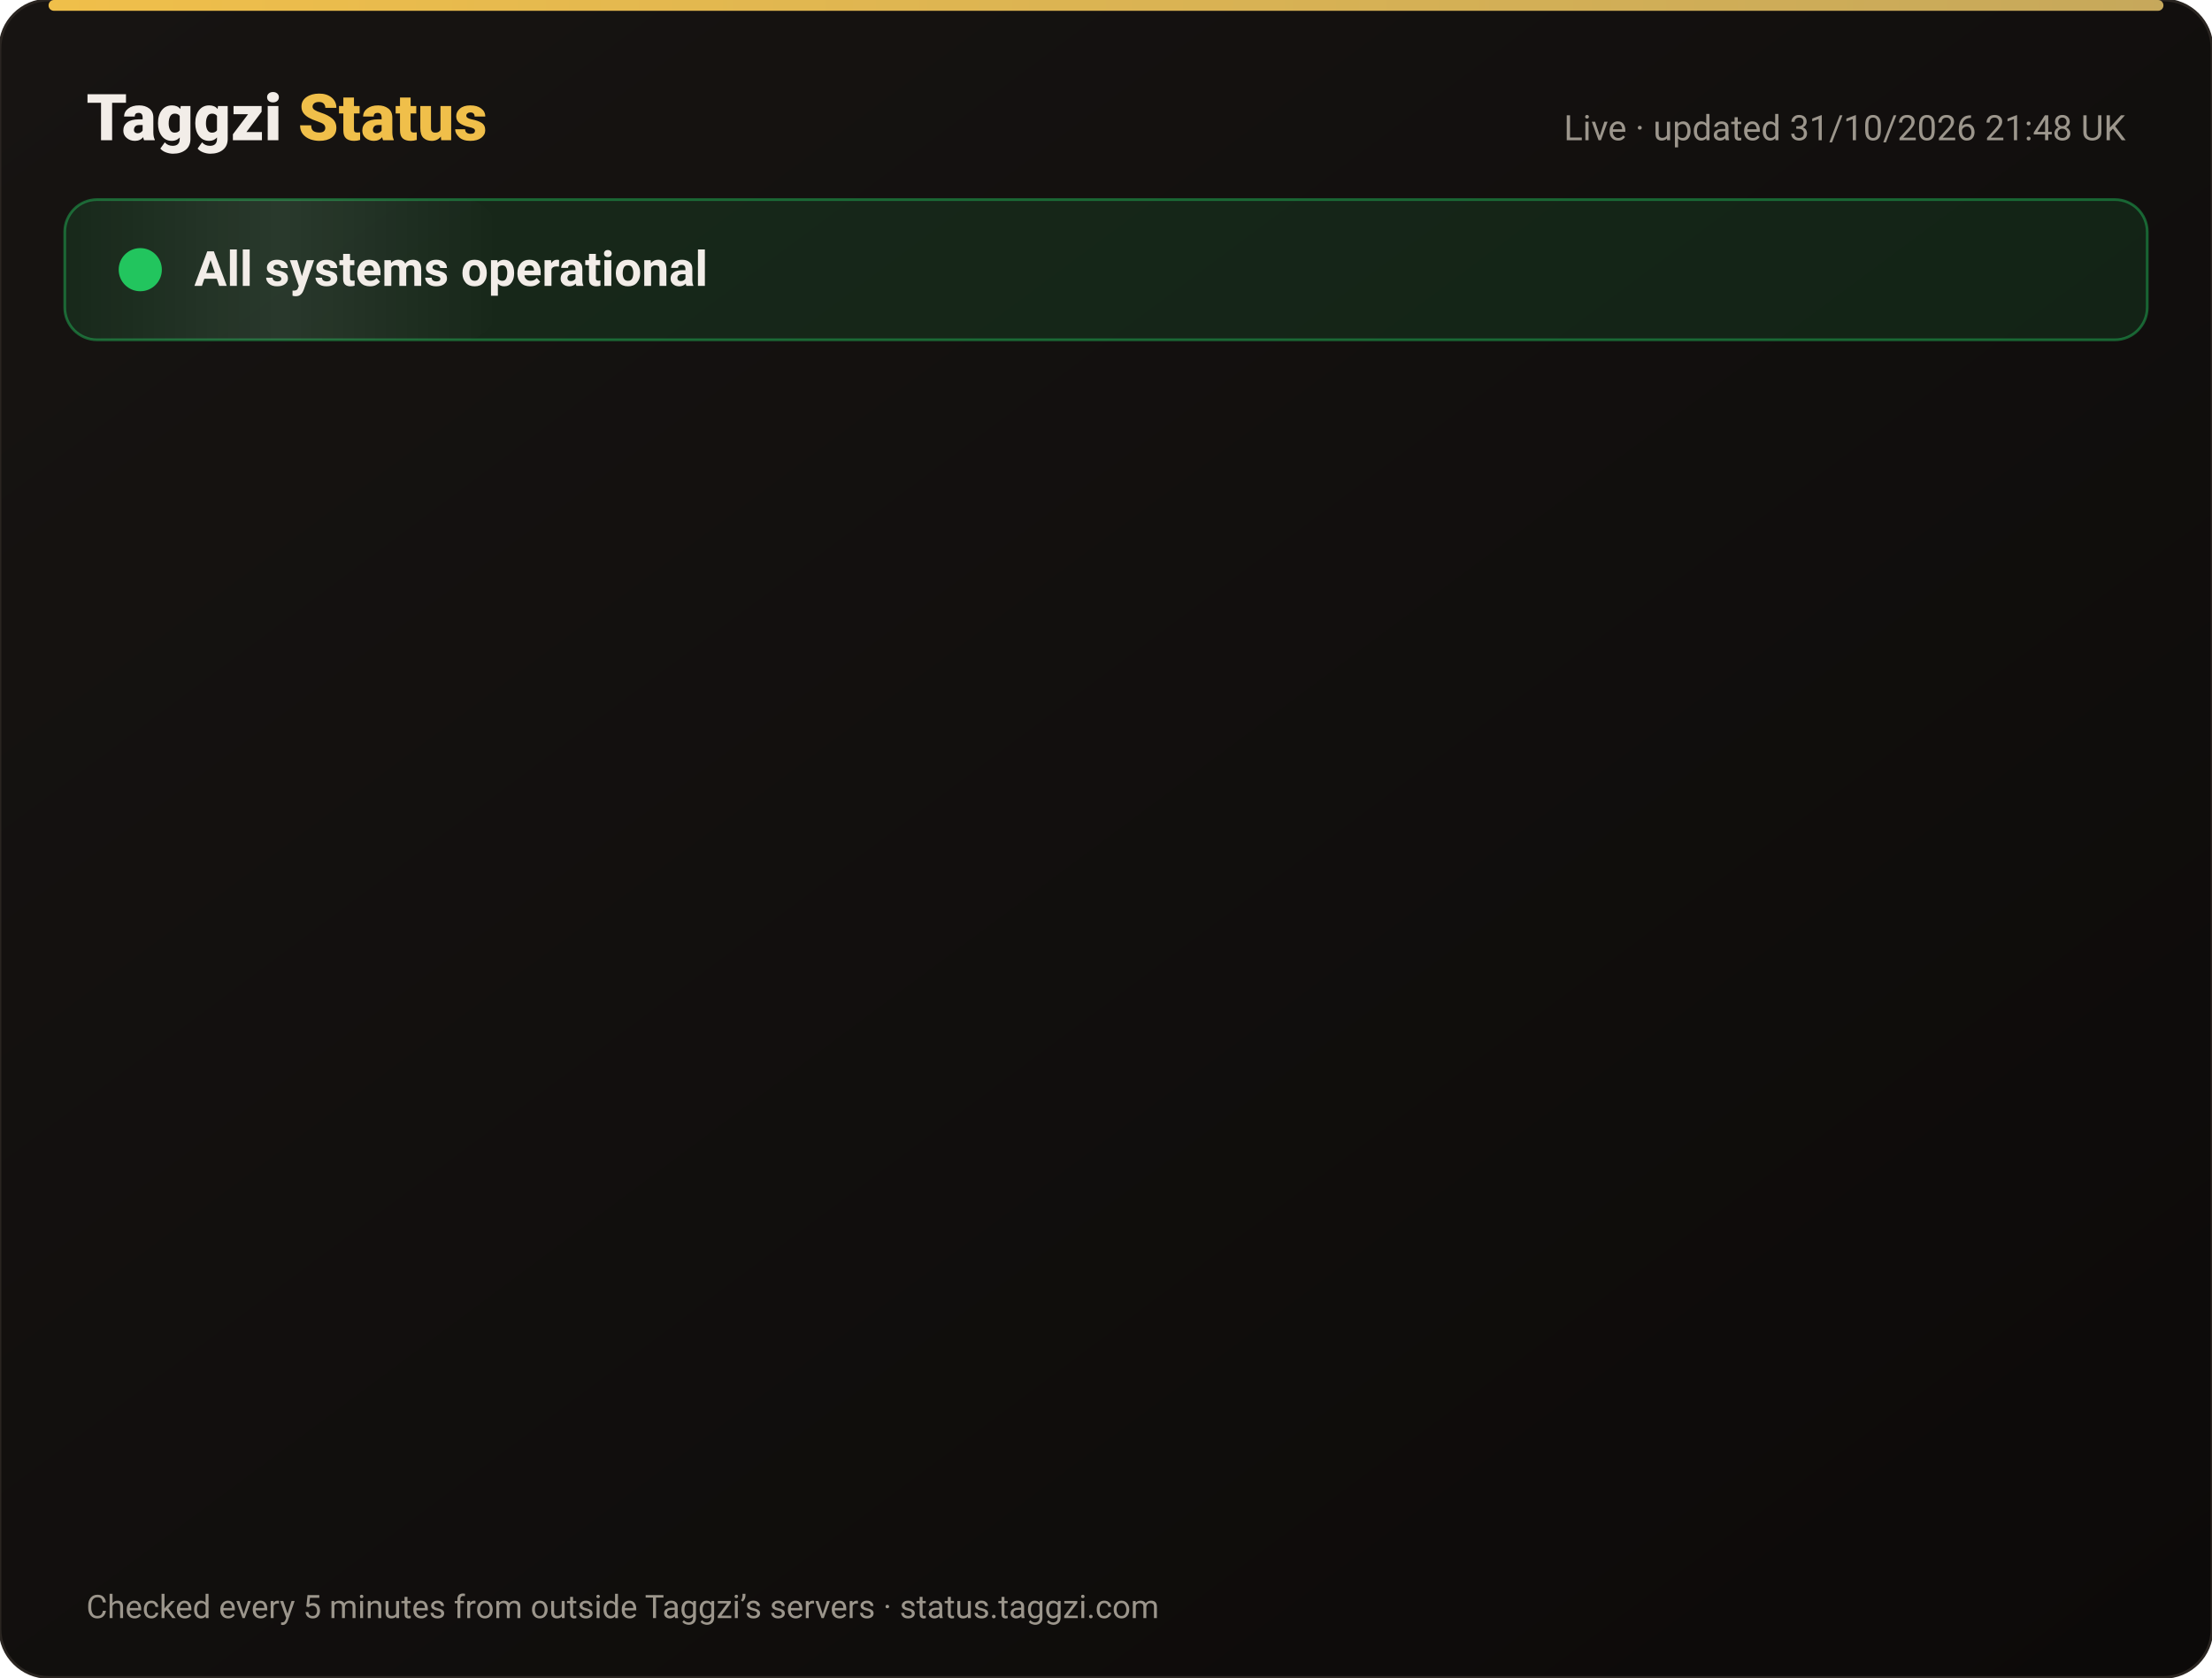
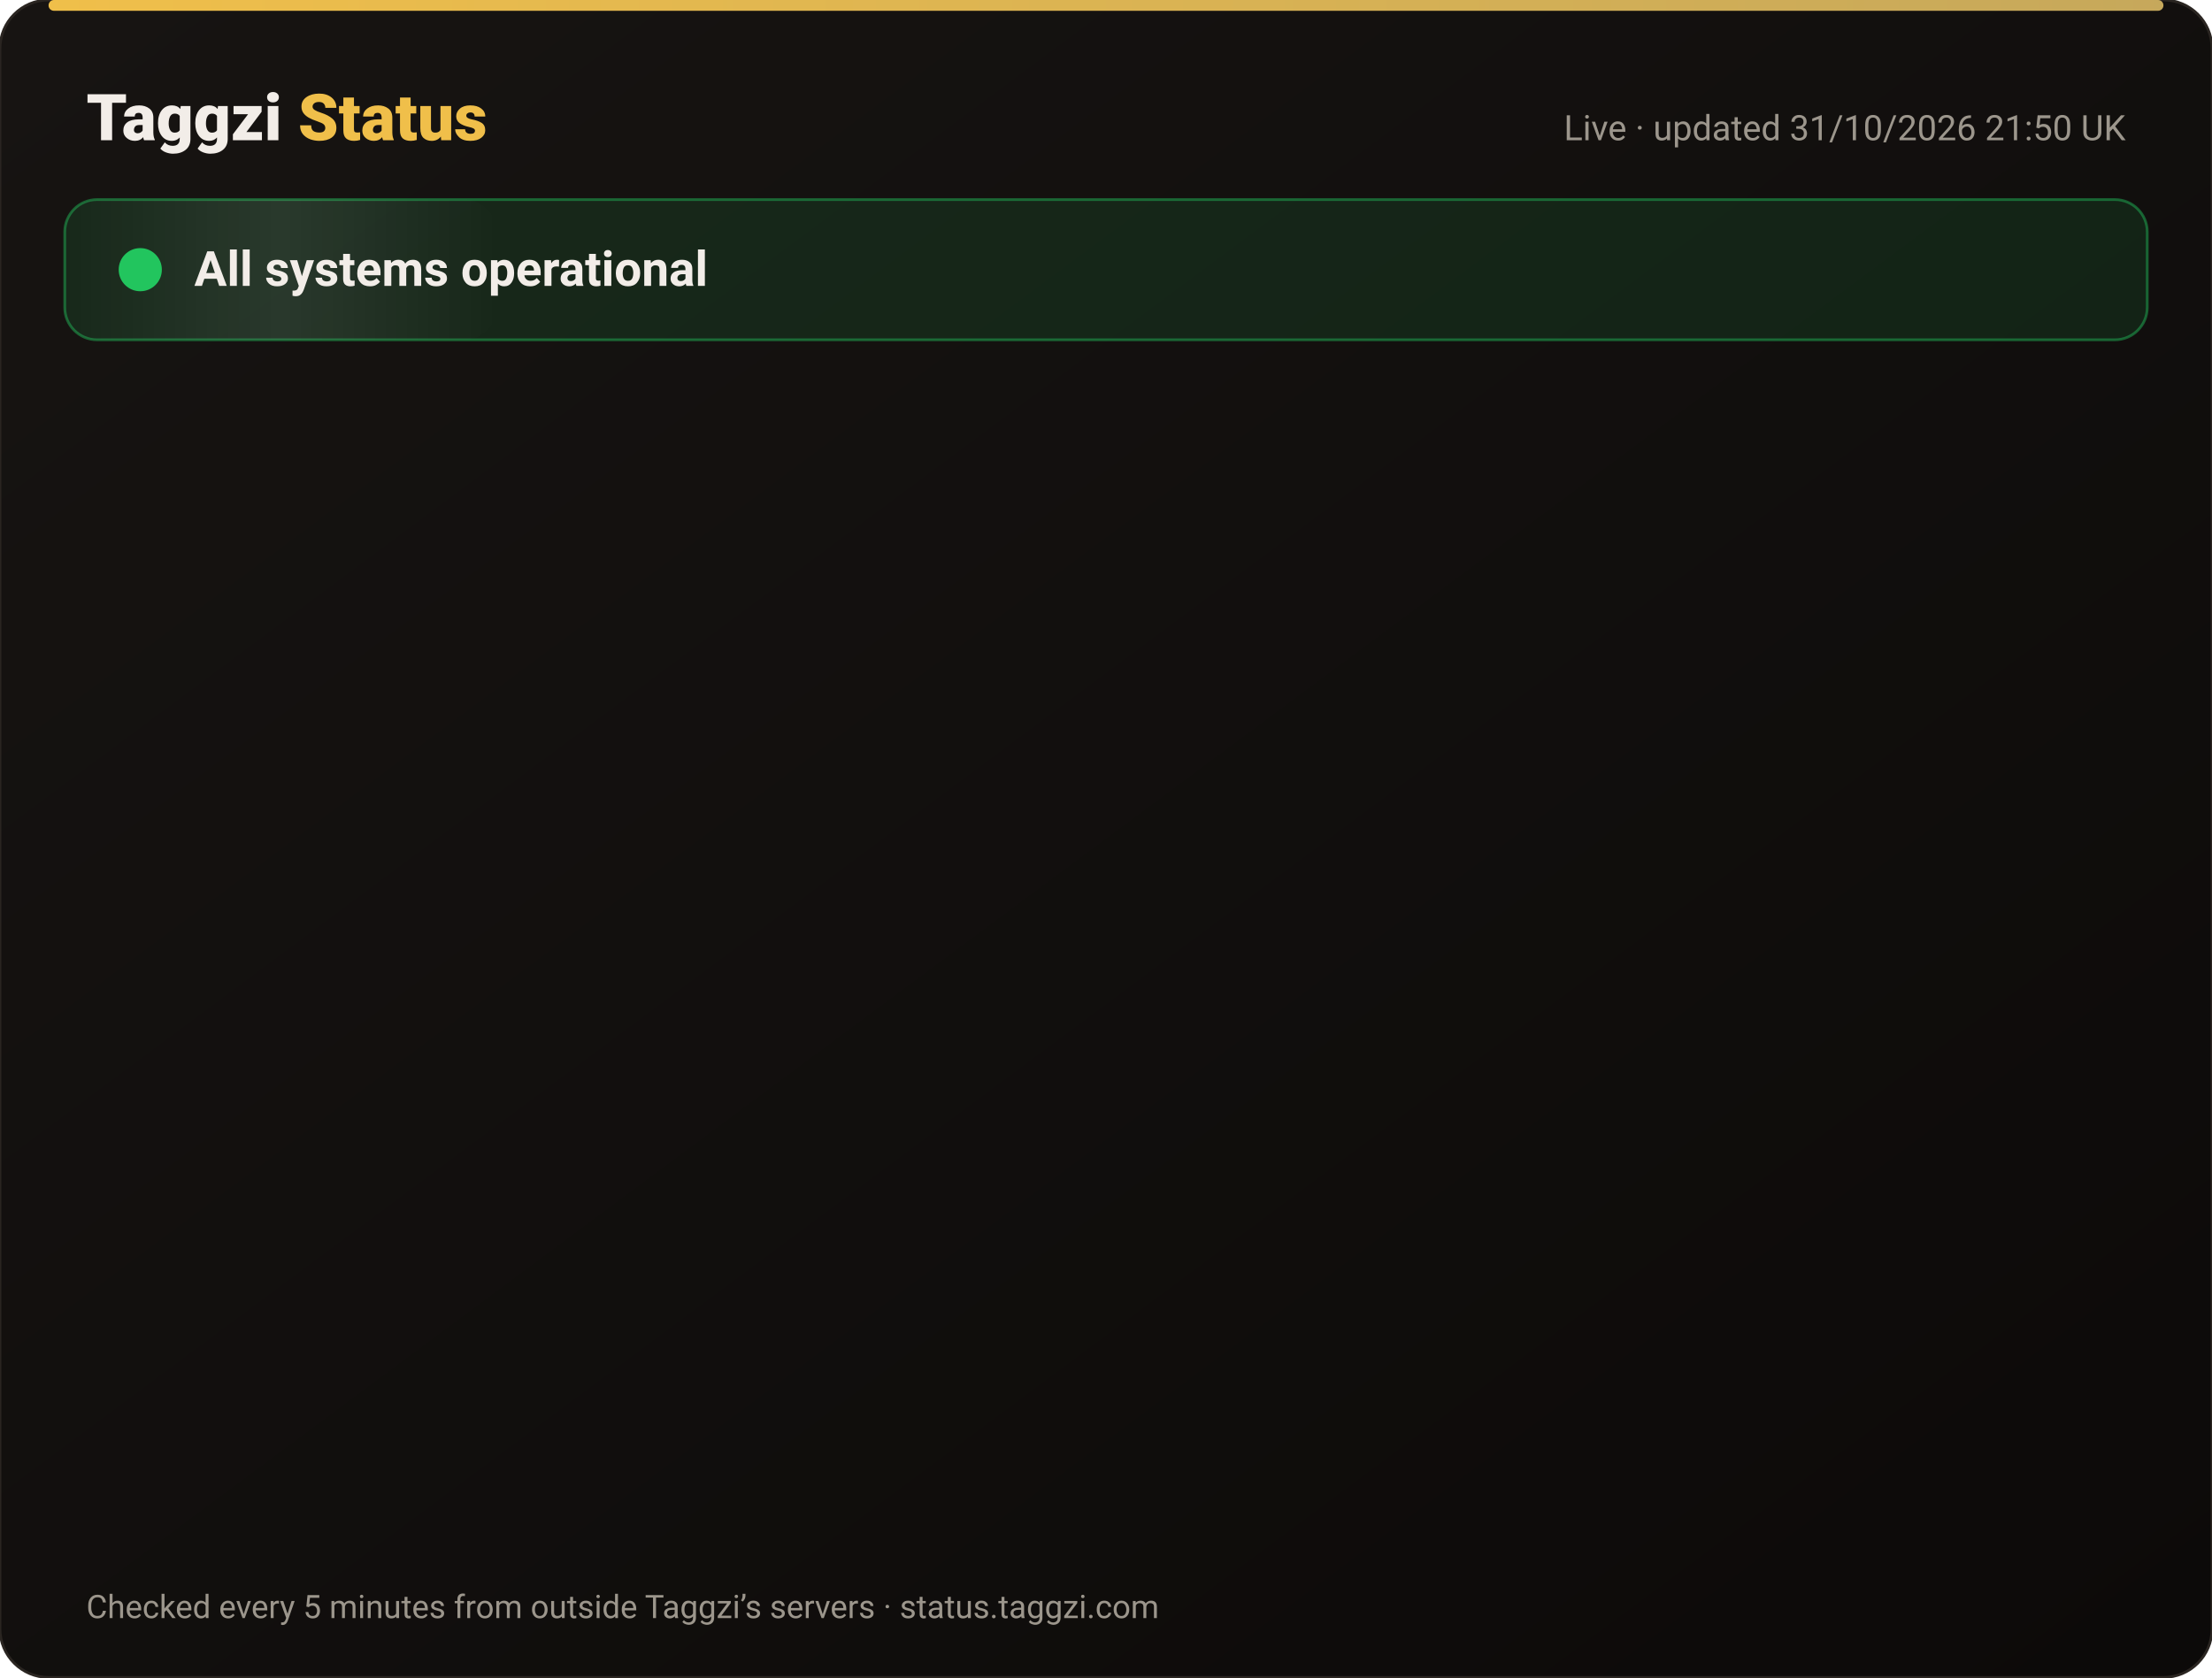
<svg xmlns="http://www.w3.org/2000/svg" width="820" height="622" viewBox="0 0 820 622" font-family="-apple-system,Segoe UI,Roboto,Helvetica,Arial,sans-serif">
  <defs>
    <linearGradient id="bg" x1="0" y1="0" x2="1" y2="1">
      <stop offset="0" stop-color="#171412" />
      <stop offset="1" stop-color="#0C0A09" />
    </linearGradient>
    <linearGradient id="gold" x1="0" x2="1">
      <stop offset="0" stop-color="#F0BF4A" />
      <stop offset="1" stop-color="#c6a85b" />
    </linearGradient>
    <linearGradient id="shine" x1="0" x2="1">
      <stop offset="0" stop-color="#fff" stop-opacity="0" />
      <stop offset=".5" stop-color="#fff" stop-opacity=".08" />
      <stop offset="1" stop-color="#fff" stop-opacity="0" />
    </linearGradient>
  </defs>
  <rect width="820" height="622" rx="18" fill="url(#bg)" stroke="#2a2521" />
  <rect x="18" y="0" width="784" height="4" rx="2" fill="url(#gold)" />
  <text x="32" y="52" font-size="24" font-weight="800" fill="#F2EDE8">Taggzi <tspan fill="#F0BF4A">Status</tspan>
  </text>
-   <text x="788" y="52" font-size="13" fill="#9C968C" text-anchor="end">Live · updated 31/10/2026 21:48 UK</text>
+   <text x="788" y="52" font-size="13" fill="#9C968C" text-anchor="end">Live · updated 31/10/2026 21:50 UK</text>
  <rect x="24" y="74" width="772" height="52" rx="12" fill="#22c55e" fill-opacity=".12" stroke="#22c55e" stroke-opacity=".45" />
  <rect x="24" y="74" width="160" height="52" rx="12" fill="url(#shine)">
    <animate attributeName="x" from="-160" to="820" dur="4s" repeatCount="indefinite" />
  </rect>
  <circle cx="52" cy="100" r="7" fill="#22c55e" />
  <circle cx="52" cy="100" r="7" fill="none" stroke="#22c55e" stroke-width="2">
    <animate attributeName="r" values="7;15;7" dur="2s" repeatCount="indefinite" />
    <animate attributeName="opacity" values=".9;0;.9" dur="2s" repeatCount="indefinite" />
  </circle>
  <text x="72" y="106" font-size="18" font-weight="700" fill="#F2EDE8">All systems operational</text>
  <g opacity="0">
    <animate attributeName="opacity" from="0" to="1" begin="0.00s" dur=".6s" fill="freeze" />
    <line x1="32" y1="188" x2="788" y2="188" stroke="#2a2521" />
    <circle cx="44" cy="166" r="6" fill="#22c55e">
      <animate attributeName="opacity" values="1;.45;1" dur="2.4s" begin="0.00s" repeatCount="indefinite" />
    </circle>
    <text x="62" y="171" font-size="15" font-weight="650" fill="#F2EDE8">Website</text>
    <text x="630" y="171" font-size="13" fill="#9C968C" text-anchor="end">99.96% uptime</text>
    <rect x="648" y="154" width="140" height="24" rx="12" fill="#22c55e" fill-opacity=".14" stroke="#22c55e" stroke-opacity=".5" />
    <text x="718" y="171" font-size="12" font-weight="700" fill="#22c55e" text-anchor="middle">Operational</text>
  </g>
  <g opacity="0">
    <animate attributeName="opacity" from="0" to="1" begin="0.15s" dur=".6s" fill="freeze" />
    <line x1="32" y1="234" x2="788" y2="234" stroke="#2a2521" />
    <circle cx="44" cy="212" r="6" fill="#22c55e">
      <animate attributeName="opacity" values="1;.45;1" dur="2.4s" begin="0.15s" repeatCount="indefinite" />
    </circle>
    <text x="62" y="217" font-size="15" font-weight="650" fill="#F2EDE8">Tag scans</text>
    <text x="630" y="217" font-size="13" fill="#9C968C" text-anchor="end">99.96% uptime</text>
    <rect x="648" y="200" width="140" height="24" rx="12" fill="#22c55e" fill-opacity=".14" stroke="#22c55e" stroke-opacity=".5" />
    <text x="718" y="217" font-size="12" font-weight="700" fill="#22c55e" text-anchor="middle">Operational</text>
  </g>
  <g opacity="0">
    <animate attributeName="opacity" from="0" to="1" begin="0.30s" dur=".6s" fill="freeze" />
    <line x1="32" y1="280" x2="788" y2="280" stroke="#2a2521" />
    <circle cx="44" cy="258" r="6" fill="#22c55e">
      <animate attributeName="opacity" values="1;.45;1" dur="2.4s" begin="0.30s" repeatCount="indefinite" />
    </circle>
    <text x="62" y="263" font-size="15" font-weight="650" fill="#F2EDE8">Manual tag lookup</text>
    <text x="630" y="263" font-size="13" fill="#9C968C" text-anchor="end">99.96% uptime</text>
    <rect x="648" y="246" width="140" height="24" rx="12" fill="#22c55e" fill-opacity=".14" stroke="#22c55e" stroke-opacity=".5" />
    <text x="718" y="263" font-size="12" font-weight="700" fill="#22c55e" text-anchor="middle">Operational</text>
  </g>
  <g opacity="0">
    <animate attributeName="opacity" from="0" to="1" begin="0.45s" dur=".6s" fill="freeze" />
    <line x1="32" y1="326" x2="788" y2="326" stroke="#2a2521" />
    <circle cx="44" cy="304" r="6" fill="#22c55e">
      <animate attributeName="opacity" values="1;.45;1" dur="2.4s" begin="0.45s" repeatCount="indefinite" />
    </circle>
    <text x="62" y="309" font-size="15" font-weight="650" fill="#F2EDE8">App &amp; login</text>
    <text x="630" y="309" font-size="13" fill="#9C968C" text-anchor="end">99.96% uptime</text>
    <rect x="648" y="292" width="140" height="24" rx="12" fill="#22c55e" fill-opacity=".14" stroke="#22c55e" stroke-opacity=".5" />
    <text x="718" y="309" font-size="12" font-weight="700" fill="#22c55e" text-anchor="middle">Operational</text>
  </g>
  <g opacity="0">
    <animate attributeName="opacity" from="0" to="1" begin="0.60s" dur=".6s" fill="freeze" />
    <line x1="32" y1="372" x2="788" y2="372" stroke="#2a2521" />
    <circle cx="44" cy="350" r="6" fill="#22c55e">
      <animate attributeName="opacity" values="1;.45;1" dur="2.4s" begin="0.60s" repeatCount="indefinite" />
    </circle>
    <text x="62" y="355" font-size="15" font-weight="650" fill="#F2EDE8">Community alerts</text>
    <text x="630" y="355" font-size="13" fill="#9C968C" text-anchor="end">99.96% uptime</text>
    <rect x="648" y="338" width="140" height="24" rx="12" fill="#22c55e" fill-opacity=".14" stroke="#22c55e" stroke-opacity=".5" />
    <text x="718" y="355" font-size="12" font-weight="700" fill="#22c55e" text-anchor="middle">Operational</text>
  </g>
  <g opacity="0">
    <animate attributeName="opacity" from="0" to="1" begin="0.75s" dur=".6s" fill="freeze" />
    <line x1="32" y1="418" x2="788" y2="418" stroke="#2a2521" />
    <circle cx="44" cy="396" r="6" fill="#22c55e">
      <animate attributeName="opacity" values="1;.45;1" dur="2.4s" begin="0.75s" repeatCount="indefinite" />
    </circle>
    <text x="62" y="401" font-size="15" font-weight="650" fill="#F2EDE8">Private calling</text>
    <text x="630" y="401" font-size="13" fill="#9C968C" text-anchor="end">99.96% uptime</text>
    <rect x="648" y="384" width="140" height="24" rx="12" fill="#22c55e" fill-opacity=".14" stroke="#22c55e" stroke-opacity=".5" />
    <text x="718" y="401" font-size="12" font-weight="700" fill="#22c55e" text-anchor="middle">Operational</text>
  </g>
  <g opacity="0">
    <animate attributeName="opacity" from="0" to="1" begin="0.90s" dur=".6s" fill="freeze" />
    <line x1="32" y1="464" x2="788" y2="464" stroke="#2a2521" />
    <circle cx="44" cy="442" r="6" fill="#22c55e">
      <animate attributeName="opacity" values="1;.45;1" dur="2.4s" begin="0.90s" repeatCount="indefinite" />
    </circle>
    <text x="62" y="447" font-size="15" font-weight="650" fill="#F2EDE8">Payments</text>
    <text x="630" y="447" font-size="13" fill="#9C968C" text-anchor="end">99.95% uptime</text>
    <rect x="648" y="430" width="140" height="24" rx="12" fill="#22c55e" fill-opacity=".14" stroke="#22c55e" stroke-opacity=".5" />
    <text x="718" y="447" font-size="12" font-weight="700" fill="#22c55e" text-anchor="middle">Operational</text>
  </g>
  <g opacity="0">
    <animate attributeName="opacity" from="0" to="1" begin="1.05s" dur=".6s" fill="freeze" />
    <line x1="32" y1="510" x2="788" y2="510" stroke="#2a2521" />
    <circle cx="44" cy="488" r="6" fill="#22c55e">
      <animate attributeName="opacity" values="1;.45;1" dur="2.4s" begin="1.05s" repeatCount="indefinite" />
    </circle>
    <text x="62" y="493" font-size="15" font-weight="650" fill="#F2EDE8">Email &amp; support</text>
    <text x="630" y="493" font-size="13" fill="#9C968C" text-anchor="end">99.96% uptime</text>
    <rect x="648" y="476" width="140" height="24" rx="12" fill="#22c55e" fill-opacity=".14" stroke="#22c55e" stroke-opacity=".5" />
    <text x="718" y="493" font-size="12" font-weight="700" fill="#22c55e" text-anchor="middle">Operational</text>
  </g>
  <g opacity="0">
    <animate attributeName="opacity" from="0" to="1" begin="1.20s" dur=".6s" fill="freeze" />
    <line x1="32" y1="556" x2="788" y2="556" stroke="#2a2521" />
    <circle cx="44" cy="534" r="6" fill="#22c55e">
      <animate attributeName="opacity" values="1;.45;1" dur="2.4s" begin="1.20s" repeatCount="indefinite" />
    </circle>
    <text x="62" y="539" font-size="15" font-weight="650" fill="#F2EDE8">Secure connection (SSL)</text>
    <text x="630" y="539" font-size="13" fill="#9C968C" text-anchor="end">100.00% uptime</text>
    <rect x="648" y="522" width="140" height="24" rx="12" fill="#22c55e" fill-opacity=".14" stroke="#22c55e" stroke-opacity=".5" />
    <text x="718" y="539" font-size="12" font-weight="700" fill="#22c55e" text-anchor="middle">Operational</text>
  </g>
  <text x="32" y="600" font-size="12" fill="#9C968C">Checked every 5 minutes from outside Taggzi’s servers · status.taggzi.com</text>
</svg>
